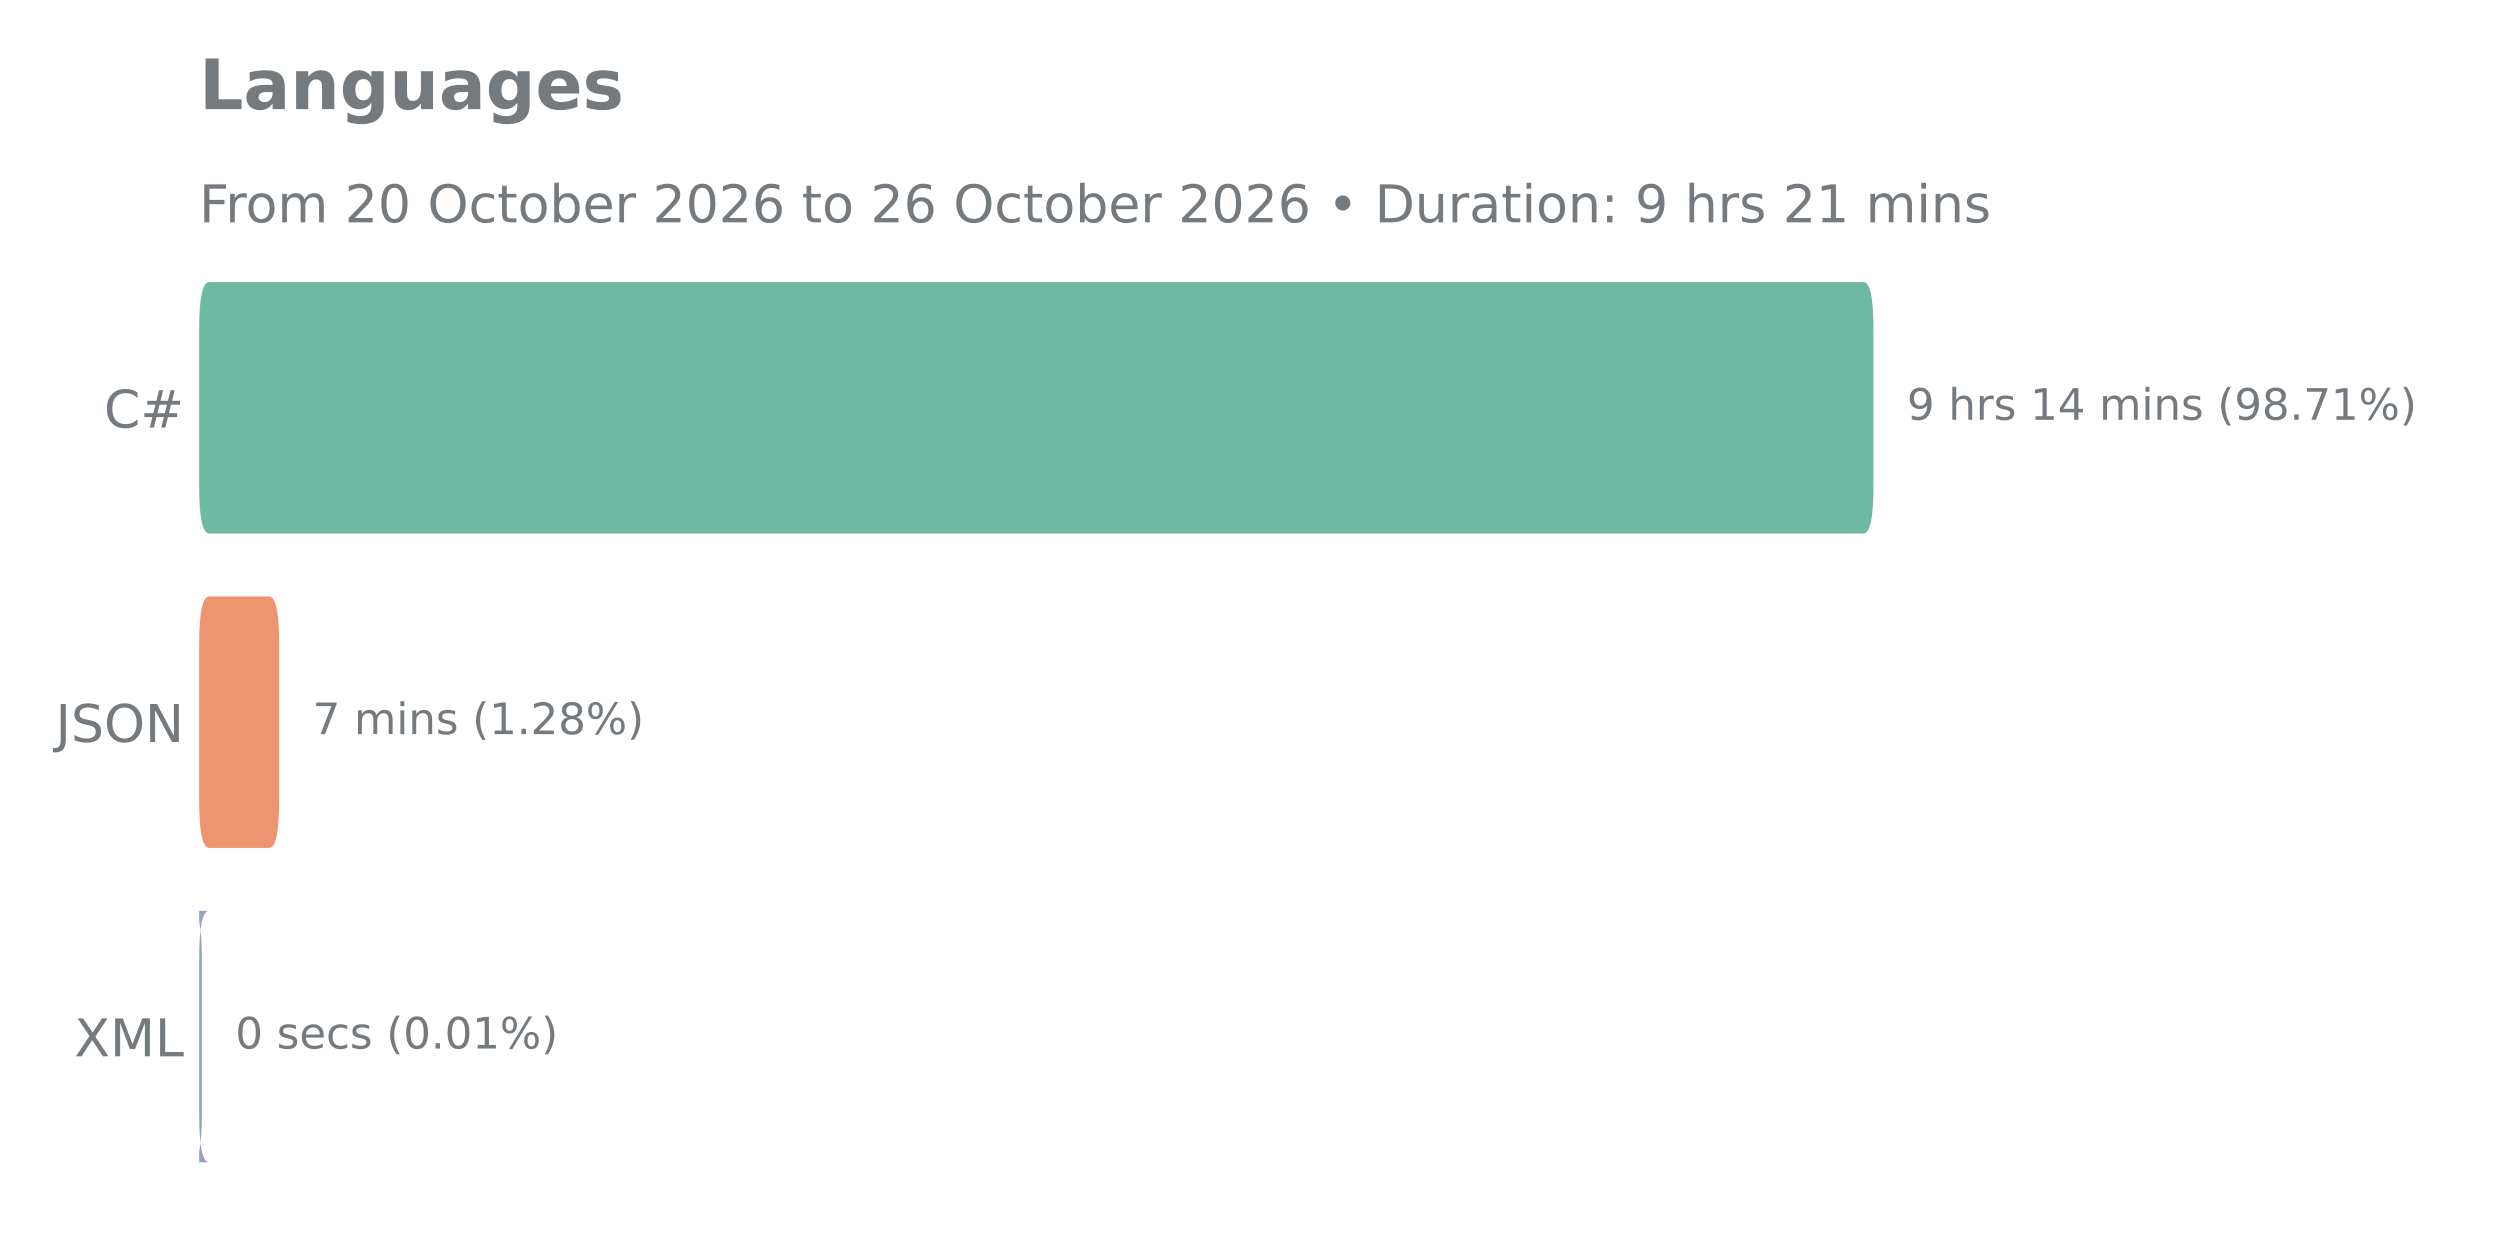
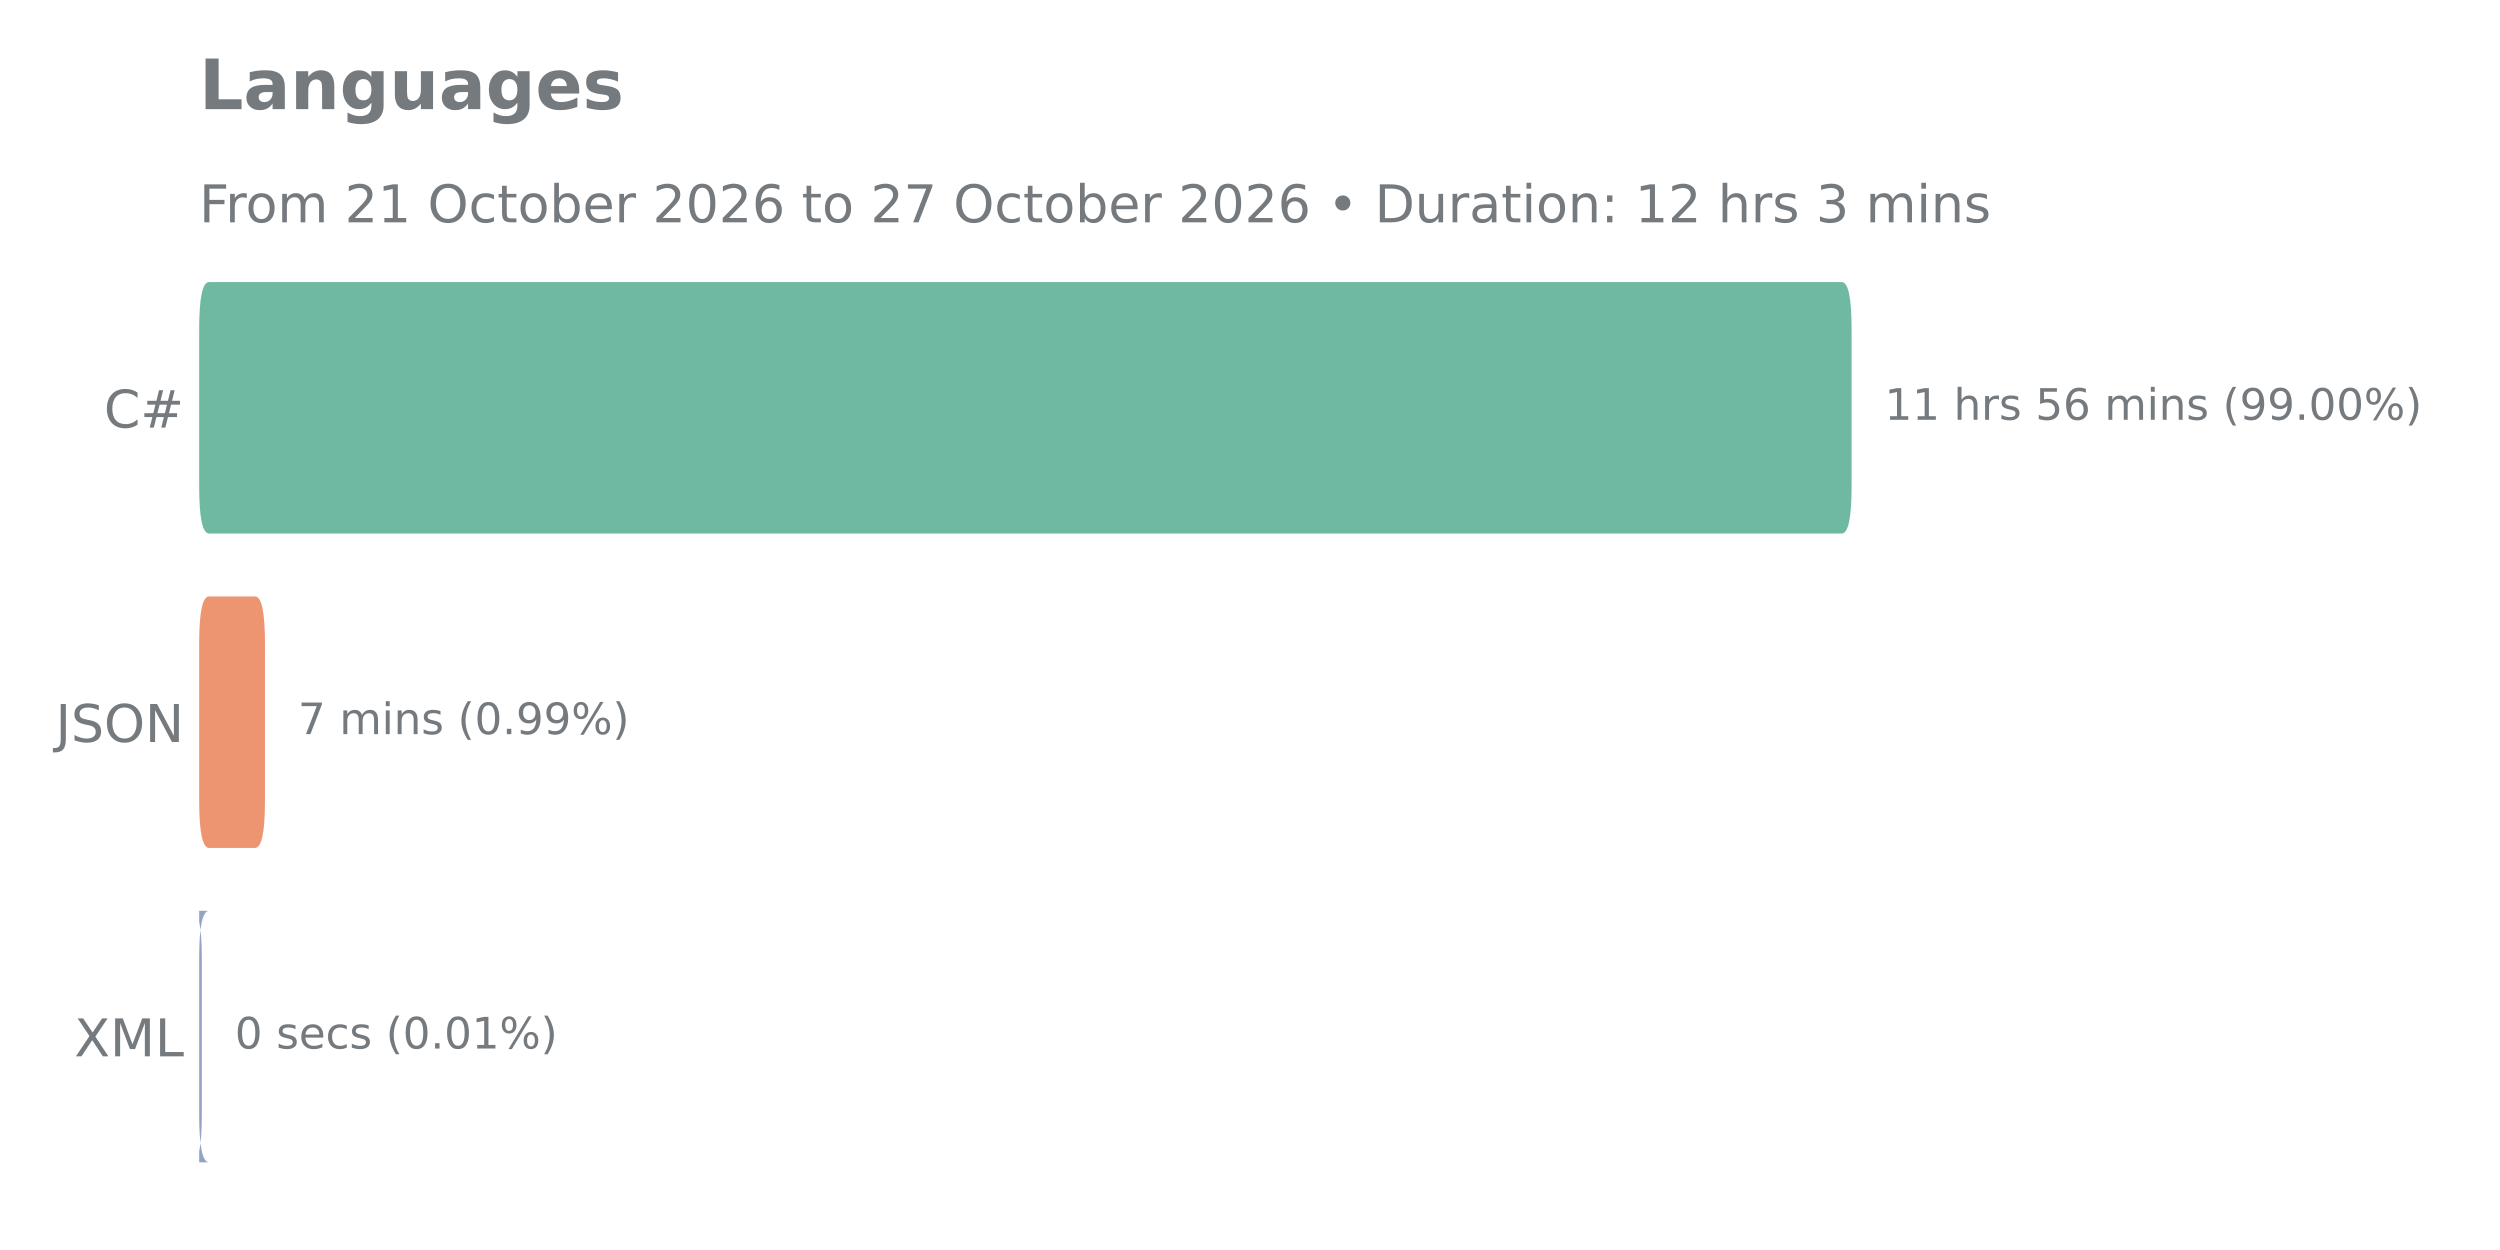
<svg xmlns="http://www.w3.org/2000/svg" xmlns:xlink="http://www.w3.org/1999/xlink" width="576pt" height="288pt" viewBox="0 0 576 288" version="1.1">
  <defs>
    <style type="text/css">*{stroke-linejoin: round; stroke-linecap: butt}</style>
  </defs>
  <g id="figure_1">
    <g id="patch_1">
      <path d="M 0 288  L 576 288  L 576 0  L 0 0  L 0 288  z " style="fill: none" />
    </g>
    <g id="axes_1">
      <g id="patch_2">
-         <path d="M 45.89 275.04  L 528.088 275.04  L 528.088 57.744  L 45.89 57.744  L 45.89 275.04  z " style="fill: none" />
+         <path d="M 45.89 275.04  L 521.788 275.04  L 521.788 57.744  L 45.89 57.744  L 45.89 275.04  z " style="fill: none" />
      </g>
      <g id="matplotlib.axis_1" />
      <g id="matplotlib.axis_2">
        <g id="ytick_1">
          <g id="text_1">
            <g style="fill: #757a7f" transform="translate(23.955 98.51906) scale(0.12 -0.12)">
              <defs>
                <path id="DejaVuSans-43" d="M 4122 4306  L 4122 3641  Q 3803 3938 3442 4084  Q 3081 4231 2675 4231  Q 1875 4231 1450 3742  Q 1025 3253 1025 2328  Q 1025 1406 1450 917  Q 1875 428 2675 428  Q 3081 428 3442 575  Q 3803 722 4122 1019  L 4122 359  Q 3791 134 3420 21  Q 3050 -91 2638 -91  Q 1578 -91 968 557  Q 359 1206 359 2328  Q 359 3453 968 4101  Q 1578 4750 2638 4750  Q 3056 4750 3426 4639  Q 3797 4528 4122 4306  z " transform="scale(0.015625)" />
                <path id="DejaVuSans-23" d="M 3272 2816  L 2363 2816  L 2100 1772  L 3016 1772  L 3272 2816  z M 2803 4594  L 2478 3297  L 3391 3297  L 3719 4594  L 4219 4594  L 3897 3297  L 4872 3297  L 4872 2816  L 3775 2816  L 3519 1772  L 4513 1772  L 4513 1294  L 3397 1294  L 3072 0  L 2572 0  L 2894 1294  L 1978 1294  L 1656 0  L 1153 0  L 1478 1294  L 494 1294  L 494 1772  L 1594 1772  L 1856 2816  L 850 2816  L 850 3297  L 1978 3297  L 2297 4594  L 2803 4594  z " transform="scale(0.015625)" />
              </defs>
              <use xlink:href="#DejaVuSans-43" />
              <use xlink:href="#DejaVuSans-23" transform="translate(69.82422 0)" />
            </g>
          </g>
        </g>
        <g id="ytick_2">
          <g id="text_2">
            <g style="fill: #757a7f" transform="translate(12.80813 170.9511) scale(0.12 -0.12)">
              <defs>
                <path id="DejaVuSans-4a" d="M 628 4666  L 1259 4666  L 1259 325  Q 1259 -519 939 -900  Q 619 -1281 -91 -1281  L -331 -1281  L -331 -750  L -134 -750  Q 284 -750 456 -515  Q 628 -281 628 325  L 628 4666  z " transform="scale(0.015625)" />
                <path id="DejaVuSans-53" d="M 3425 4513  L 3425 3897  Q 3066 4069 2747 4153  Q 2428 4238 2131 4238  Q 1616 4238 1336 4038  Q 1056 3838 1056 3469  Q 1056 3159 1242 3001  Q 1428 2844 1947 2747  L 2328 2669  Q 3034 2534 3370 2195  Q 3706 1856 3706 1288  Q 3706 609 3251 259  Q 2797 -91 1919 -91  Q 1588 -91 1214 -16  Q 841 59 441 206  L 441 856  Q 825 641 1194 531  Q 1563 422 1919 422  Q 2459 422 2753 634  Q 3047 847 3047 1241  Q 3047 1584 2836 1778  Q 2625 1972 2144 2069  L 1759 2144  Q 1053 2284 737 2584  Q 422 2884 422 3419  Q 422 4038 858 4394  Q 1294 4750 2059 4750  Q 2388 4750 2728 4690  Q 3069 4631 3425 4513  z " transform="scale(0.015625)" />
                <path id="DejaVuSans-4f" d="M 2522 4238  Q 1834 4238 1429 3725  Q 1025 3213 1025 2328  Q 1025 1447 1429 934  Q 1834 422 2522 422  Q 3209 422 3611 934  Q 4013 1447 4013 2328  Q 4013 3213 3611 3725  Q 3209 4238 2522 4238  z M 2522 4750  Q 3503 4750 4090 4092  Q 4678 3434 4678 2328  Q 4678 1225 4090 567  Q 3503 -91 2522 -91  Q 1538 -91 948 565  Q 359 1222 359 2328  Q 359 3434 948 4092  Q 1538 4750 2522 4750  z " transform="scale(0.015625)" />
                <path id="DejaVuSans-4e" d="M 628 4666  L 1478 4666  L 3547 763  L 3547 4666  L 4159 4666  L 4159 0  L 3309 0  L 1241 3903  L 1241 0  L 628 0  L 628 4666  z " transform="scale(0.015625)" />
              </defs>
              <use xlink:href="#DejaVuSans-4a" />
              <use xlink:href="#DejaVuSans-53" transform="translate(29.49219 0)" />
              <use xlink:href="#DejaVuSans-4f" transform="translate(92.96875 0)" />
              <use xlink:href="#DejaVuSans-4e" transform="translate(171.6797 0)" />
            </g>
          </g>
        </g>
        <g id="ytick_3">
          <g id="text_3">
            <g style="fill: #757a7f" transform="translate(17.13 243.3831) scale(0.12 -0.12)">
              <defs>
                <path id="DejaVuSans-58" d="M 403 4666  L 1081 4666  L 2241 2931  L 3406 4666  L 4084 4666  L 2584 2425  L 4184 0  L 3506 0  L 2194 1984  L 872 0  L 191 0  L 1856 2491  L 403 4666  z " transform="scale(0.015625)" />
                <path id="DejaVuSans-4d" d="M 628 4666  L 1569 4666  L 2759 1491  L 3956 4666  L 4897 4666  L 4897 0  L 4281 0  L 4281 4097  L 3078 897  L 2444 897  L 1241 4097  L 1241 0  L 628 0  L 628 4666  z " transform="scale(0.015625)" />
                <path id="DejaVuSans-4c" d="M 628 4666  L 1259 4666  L 1259 531  L 3531 531  L 3531 0  L 628 0  L 628 4666  z " transform="scale(0.015625)" />
              </defs>
              <use xlink:href="#DejaVuSans-58" />
              <use xlink:href="#DejaVuSans-4d" transform="translate(68.50586 0)" />
              <use xlink:href="#DejaVuSans-4c" transform="translate(154.7852 0)" />
            </g>
          </g>
        </g>
      </g>
      <g id="patch_3">
-         <path d="M 48.215 209.851  L 44.182 209.851  Q 46.507 209.851 46.507 220.716  L 46.507 256.932  Q 46.507 267.797 44.182 267.797  L 48.215 267.797  Q 45.89 267.797 45.89 256.932  L 45.89 220.716  Q 45.89 209.851 48.215 209.851  z " clip-path="url(#pcb5a66e86e)" style="fill: #93a2c5" />
+         <path d="M 48.18 209.851  L 44.208 209.851  Q 46.498 209.851 46.498 220.716  L 46.498 256.932  Q 46.498 267.797 44.208 267.797  L 48.18 267.797  Q 45.89 267.797 45.89 256.932  L 45.89 220.716  Q 45.89 209.851 48.18 209.851  z " clip-path="url(#p8b2e1c3a4e)" style="fill: #93a2c5" />
      </g>
      <g id="patch_4">
-         <path d="M 48.215 137.419  L 61.986 137.419  Q 64.311 137.419 64.311 148.284  L 64.311 184.5  Q 64.311 195.365 61.986 195.365  L 48.215 195.365  Q 45.89 195.365 45.89 184.5  L 45.89 148.284  Q 45.89 137.419 48.215 137.419  z " clip-path="url(#pcb5a66e86e)" style="fill: #ed9471" />
+         <path d="M 48.18 137.419  L 58.757 137.419  Q 61.047 137.419 61.047 148.284  L 61.047 184.5  Q 61.047 195.365 58.757 195.365  L 48.18 195.365  Q 45.89 195.365 45.89 184.5  L 45.89 148.284  Q 45.89 137.419 48.18 137.419  z " clip-path="url(#p8b2e1c3a4e)" style="fill: #ed9471" />
      </g>
      <g id="patch_5">
-         <path d="M 48.215 64.987  L 429.323 64.987  Q 431.648 64.987 431.648 75.852  L 431.648 112.068  Q 431.648 122.933 429.323 122.933  L 48.215 122.933  Q 45.89 122.933 45.89 112.068  L 45.89 75.852  Q 45.89 64.987 48.215 64.987  z " clip-path="url(#pcb5a66e86e)" style="fill: #6fb9a2" />
+         <path d="M 48.18 64.987  L 424.319 64.987  Q 426.608 64.987 426.608 75.852  L 426.608 112.068  Q 426.608 122.933 424.319 122.933  L 48.18 122.933  Q 45.89 122.933 45.89 112.068  L 45.89 75.852  Q 45.89 64.987 48.18 64.987  z " clip-path="url(#p8b2e1c3a4e)" style="fill: #6fb9a2" />
      </g>
      <g id="line2d_1">
-         <path clip-path="url(#pcb5a66e86e)" style="fill: none; stroke: #424242; stroke-width: 2.25; stroke-linecap: round" />
+         <path clip-path="url(#p8b2e1c3a4e)" style="fill: none; stroke: #424242; stroke-width: 2.25; stroke-linecap: round" />
      </g>
      <g id="line2d_2">
-         <path clip-path="url(#pcb5a66e86e)" style="fill: none; stroke: #424242; stroke-width: 2.25; stroke-linecap: round" />
+         <path clip-path="url(#p8b2e1c3a4e)" style="fill: none; stroke: #424242; stroke-width: 2.25; stroke-linecap: round" />
      </g>
      <g id="line2d_3">
-         <path clip-path="url(#pcb5a66e86e)" style="fill: none; stroke: #424242; stroke-width: 2.25; stroke-linecap: round" />
+         <path clip-path="url(#p8b2e1c3a4e)" style="fill: none; stroke: #424242; stroke-width: 2.25; stroke-linecap: round" />
      </g>
      <g id="text_4">
-         <g style="fill: #757a7f" transform="translate(439.3632 96.71937) scale(0.1 -0.1)">
-           <defs>
-             <path id="DejaVuSans-39" d="M 703 97  L 703 672  Q 941 559 1184 500  Q 1428 441 1663 441  Q 2288 441 2617 861  Q 2947 1281 2994 2138  Q 2813 1869 2534 1725  Q 2256 1581 1919 1581  Q 1219 1581 811 2004  Q 403 2428 403 3163  Q 403 3881 828 4315  Q 1253 4750 1959 4750  Q 2769 4750 3195 4129  Q 3622 3509 3622 2328  Q 3622 1225 3098 567  Q 2575 -91 1691 -91  Q 1453 -91 1209 -44  Q 966 3 703 97  z M 1959 2075  Q 2384 2075 2632 2365  Q 2881 2656 2881 3163  Q 2881 3666 2632 3958  Q 2384 4250 1959 4250  Q 1534 4250 1286 3958  Q 1038 3666 1038 3163  Q 1038 2656 1286 2365  Q 1534 2075 1959 2075  z " transform="scale(0.015625)" />
+         <g style="fill: #757a7f" transform="translate(434.2224 96.71937) scale(0.1 -0.1)">
+           <defs>
+             <path id="DejaVuSans-31" d="M 794 531  L 1825 531  L 1825 4091  L 703 3866  L 703 4441  L 1819 4666  L 2450 4666  L 2450 531  L 3481 531  L 3481 0  L 794 0  L 794 531  z " transform="scale(0.015625)" />
            <path id="DejaVuSans-20" transform="scale(0.015625)" />
            <path id="DejaVuSans-68" d="M 3513 2113  L 3513 0  L 2938 0  L 2938 2094  Q 2938 2591 2744 2837  Q 2550 3084 2163 3084  Q 1697 3084 1428 2787  Q 1159 2491 1159 1978  L 1159 0  L 581 0  L 581 4863  L 1159 4863  L 1159 2956  Q 1366 3272 1645 3428  Q 1925 3584 2291 3584  Q 2894 3584 3203 3211  Q 3513 2838 3513 2113  z " transform="scale(0.015625)" />
            <path id="DejaVuSans-72" d="M 2631 2963  Q 2534 3019 2420 3045  Q 2306 3072 2169 3072  Q 1681 3072 1420 2755  Q 1159 2438 1159 1844  L 1159 0  L 581 0  L 581 3500  L 1159 3500  L 1159 2956  Q 1341 3275 1631 3429  Q 1922 3584 2338 3584  Q 2397 3584 2469 3576  Q 2541 3569 2628 3553  L 2631 2963  z " transform="scale(0.015625)" />
            <path id="DejaVuSans-73" d="M 2834 3397  L 2834 2853  Q 2591 2978 2328 3040  Q 2066 3103 1784 3103  Q 1356 3103 1142 2972  Q 928 2841 928 2578  Q 928 2378 1081 2264  Q 1234 2150 1697 2047  L 1894 2003  Q 2506 1872 2764 1633  Q 3022 1394 3022 966  Q 3022 478 2636 193  Q 2250 -91 1575 -91  Q 1294 -91 989 -36  Q 684 19 347 128  L 347 722  Q 666 556 975 473  Q 1284 391 1588 391  Q 1994 391 2212 530  Q 2431 669 2431 922  Q 2431 1156 2273 1281  Q 2116 1406 1581 1522  L 1381 1569  Q 847 1681 609 1914  Q 372 2147 372 2553  Q 372 3047 722 3315  Q 1072 3584 1716 3584  Q 2034 3584 2315 3537  Q 2597 3491 2834 3397  z " transform="scale(0.015625)" />
-             <path id="DejaVuSans-31" d="M 794 531  L 1825 531  L 1825 4091  L 703 3866  L 703 4441  L 1819 4666  L 2450 4666  L 2450 531  L 3481 531  L 3481 0  L 794 0  L 794 531  z " transform="scale(0.015625)" />
-             <path id="DejaVuSans-34" d="M 2419 4116  L 825 1625  L 2419 1625  L 2419 4116  z M 2253 4666  L 3047 4666  L 3047 1625  L 3713 1625  L 3713 1100  L 3047 1100  L 3047 0  L 2419 0  L 2419 1100  L 313 1100  L 313 1709  L 2253 4666  z " transform="scale(0.015625)" />
+             <path id="DejaVuSans-35" d="M 691 4666  L 3169 4666  L 3169 4134  L 1269 4134  L 1269 2991  Q 1406 3038 1543 3061  Q 1681 3084 1819 3084  Q 2600 3084 3056 2656  Q 3513 2228 3513 1497  Q 3513 744 3044 326  Q 2575 -91 1722 -91  Q 1428 -91 1123 -41  Q 819 9 494 109  L 494 744  Q 775 591 1075 516  Q 1375 441 1709 441  Q 2250 441 2565 725  Q 2881 1009 2881 1497  Q 2881 1984 2565 2268  Q 2250 2553 1709 2553  Q 1456 2553 1204 2497  Q 953 2441 691 2322  L 691 4666  z " transform="scale(0.015625)" />
+             <path id="DejaVuSans-36" d="M 2113 2584  Q 1688 2584 1439 2293  Q 1191 2003 1191 1497  Q 1191 994 1439 701  Q 1688 409 2113 409  Q 2538 409 2786 701  Q 3034 994 3034 1497  Q 3034 2003 2786 2293  Q 2538 2584 2113 2584  z M 3366 4563  L 3366 3988  Q 3128 4100 2886 4159  Q 2644 4219 2406 4219  Q 1781 4219 1451 3797  Q 1122 3375 1075 2522  Q 1259 2794 1537 2939  Q 1816 3084 2150 3084  Q 2853 3084 3261 2657  Q 3669 2231 3669 1497  Q 3669 778 3244 343  Q 2819 -91 2113 -91  Q 1303 -91 875 529  Q 447 1150 447 2328  Q 447 3434 972 4092  Q 1497 4750 2381 4750  Q 2619 4750 2861 4703  Q 3103 4656 3366 4563  z " transform="scale(0.015625)" />
            <path id="DejaVuSans-6d" d="M 3328 2828  Q 3544 3216 3844 3400  Q 4144 3584 4550 3584  Q 5097 3584 5394 3201  Q 5691 2819 5691 2113  L 5691 0  L 5113 0  L 5113 2094  Q 5113 2597 4934 2840  Q 4756 3084 4391 3084  Q 3944 3084 3684 2787  Q 3425 2491 3425 1978  L 3425 0  L 2847 0  L 2847 2094  Q 2847 2600 2669 2842  Q 2491 3084 2119 3084  Q 1678 3084 1418 2786  Q 1159 2488 1159 1978  L 1159 0  L 581 0  L 581 3500  L 1159 3500  L 1159 2956  Q 1356 3278 1631 3431  Q 1906 3584 2284 3584  Q 2666 3584 2933 3390  Q 3200 3197 3328 2828  z " transform="scale(0.015625)" />
            <path id="DejaVuSans-69" d="M 603 3500  L 1178 3500  L 1178 0  L 603 0  L 603 3500  z M 603 4863  L 1178 4863  L 1178 4134  L 603 4134  L 603 4863  z " transform="scale(0.015625)" />
            <path id="DejaVuSans-6e" d="M 3513 2113  L 3513 0  L 2938 0  L 2938 2094  Q 2938 2591 2744 2837  Q 2550 3084 2163 3084  Q 1697 3084 1428 2787  Q 1159 2491 1159 1978  L 1159 0  L 581 0  L 581 3500  L 1159 3500  L 1159 2956  Q 1366 3272 1645 3428  Q 1925 3584 2291 3584  Q 2894 3584 3203 3211  Q 3513 2838 3513 2113  z " transform="scale(0.015625)" />
            <path id="DejaVuSans-28" d="M 1984 4856  Q 1566 4138 1362 3434  Q 1159 2731 1159 2009  Q 1159 1288 1364 580  Q 1569 -128 1984 -844  L 1484 -844  Q 1016 -109 783 600  Q 550 1309 550 2009  Q 550 2706 781 3412  Q 1013 4119 1484 4856  L 1984 4856  z " transform="scale(0.015625)" />
-             <path id="DejaVuSans-38" d="M 2034 2216  Q 1584 2216 1326 1975  Q 1069 1734 1069 1313  Q 1069 891 1326 650  Q 1584 409 2034 409  Q 2484 409 2743 651  Q 3003 894 3003 1313  Q 3003 1734 2745 1975  Q 2488 2216 2034 2216  z M 1403 2484  Q 997 2584 770 2862  Q 544 3141 544 3541  Q 544 4100 942 4425  Q 1341 4750 2034 4750  Q 2731 4750 3128 4425  Q 3525 4100 3525 3541  Q 3525 3141 3298 2862  Q 3072 2584 2669 2484  Q 3125 2378 3379 2068  Q 3634 1759 3634 1313  Q 3634 634 3220 271  Q 2806 -91 2034 -91  Q 1263 -91 848 271  Q 434 634 434 1313  Q 434 1759 690 2068  Q 947 2378 1403 2484  z M 1172 3481  Q 1172 3119 1398 2916  Q 1625 2713 2034 2713  Q 2441 2713 2670 2916  Q 2900 3119 2900 3481  Q 2900 3844 2670 4047  Q 2441 4250 2034 4250  Q 1625 4250 1398 4047  Q 1172 3844 1172 3481  z " transform="scale(0.015625)" />
+             <path id="DejaVuSans-39" d="M 703 97  L 703 672  Q 941 559 1184 500  Q 1428 441 1663 441  Q 2288 441 2617 861  Q 2947 1281 2994 2138  Q 2813 1869 2534 1725  Q 2256 1581 1919 1581  Q 1219 1581 811 2004  Q 403 2428 403 3163  Q 403 3881 828 4315  Q 1253 4750 1959 4750  Q 2769 4750 3195 4129  Q 3622 3509 3622 2328  Q 3622 1225 3098 567  Q 2575 -91 1691 -91  Q 1453 -91 1209 -44  Q 966 3 703 97  z M 1959 2075  Q 2384 2075 2632 2365  Q 2881 2656 2881 3163  Q 2881 3666 2632 3958  Q 2384 4250 1959 4250  Q 1534 4250 1286 3958  Q 1038 3666 1038 3163  Q 1038 2656 1286 2365  Q 1534 2075 1959 2075  z " transform="scale(0.015625)" />
            <path id="DejaVuSans-2e" d="M 684 794  L 1344 794  L 1344 0  L 684 0  L 684 794  z " transform="scale(0.015625)" />
-             <path id="DejaVuSans-37" d="M 525 4666  L 3525 4666  L 3525 4397  L 1831 0  L 1172 0  L 2766 4134  L 525 4134  L 525 4666  z " transform="scale(0.015625)" />
+             <path id="DejaVuSans-30" d="M 2034 4250  Q 1547 4250 1301 3770  Q 1056 3291 1056 2328  Q 1056 1369 1301 889  Q 1547 409 2034 409  Q 2525 409 2770 889  Q 3016 1369 3016 2328  Q 3016 3291 2770 3770  Q 2525 4250 2034 4250  z M 2034 4750  Q 2819 4750 3233 4129  Q 3647 3509 3647 2328  Q 3647 1150 3233 529  Q 2819 -91 2034 -91  Q 1250 -91 836 529  Q 422 1150 422 2328  Q 422 3509 836 4129  Q 1250 4750 2034 4750  z " transform="scale(0.015625)" />
            <path id="DejaVuSans-25" d="M 4653 2053  Q 4381 2053 4226 1822  Q 4072 1591 4072 1178  Q 4072 772 4226 539  Q 4381 306 4653 306  Q 4919 306 5073 539  Q 5228 772 5228 1178  Q 5228 1588 5073 1820  Q 4919 2053 4653 2053  z M 4653 2450  Q 5147 2450 5437 2106  Q 5728 1763 5728 1178  Q 5728 594 5436 251  Q 5144 -91 4653 -91  Q 4153 -91 3862 251  Q 3572 594 3572 1178  Q 3572 1766 3864 2108  Q 4156 2450 4653 2450  z M 1428 4353  Q 1159 4353 1004 4120  Q 850 3888 850 3481  Q 850 3069 1003 2837  Q 1156 2606 1428 2606  Q 1700 2606 1854 2837  Q 2009 3069 2009 3481  Q 2009 3884 1853 4118  Q 1697 4353 1428 4353  z M 4250 4750  L 4750 4750  L 1831 -91  L 1331 -91  L 4250 4750  z M 1428 4750  Q 1922 4750 2215 4408  Q 2509 4066 2509 3481  Q 2509 2891 2217 2550  Q 1925 2209 1428 2209  Q 931 2209 642 2551  Q 353 2894 353 3481  Q 353 4063 643 4406  Q 934 4750 1428 4750  z " transform="scale(0.015625)" />
            <path id="DejaVuSans-29" d="M 513 4856  L 1013 4856  Q 1481 4119 1714 3412  Q 1947 2706 1947 2009  Q 1947 1309 1714 600  Q 1481 -109 1013 -844  L 513 -844  Q 928 -128 1133 580  Q 1338 1288 1338 2009  Q 1338 2731 1133 3434  Q 928 4138 513 4856  z " transform="scale(0.015625)" />
          </defs>
-           <use xlink:href="#DejaVuSans-39" />
-           <use xlink:href="#DejaVuSans-20" transform="translate(63.62305 0)" />
-           <use xlink:href="#DejaVuSans-68" transform="translate(95.41016 0)" />
-           <use xlink:href="#DejaVuSans-72" transform="translate(158.7891 0)" />
-           <use xlink:href="#DejaVuSans-73" transform="translate(199.9023 0)" />
-           <use xlink:href="#DejaVuSans-20" transform="translate(252.002 0)" />
-           <use xlink:href="#DejaVuSans-31" transform="translate(283.7891 0)" />
-           <use xlink:href="#DejaVuSans-34" transform="translate(347.4121 0)" />
-           <use xlink:href="#DejaVuSans-20" transform="translate(411.0352 0)" />
-           <use xlink:href="#DejaVuSans-6d" transform="translate(442.8223 0)" />
-           <use xlink:href="#DejaVuSans-69" transform="translate(540.2344 0)" />
-           <use xlink:href="#DejaVuSans-6e" transform="translate(568.0176 0)" />
-           <use xlink:href="#DejaVuSans-73" transform="translate(631.3965 0)" />
-           <use xlink:href="#DejaVuSans-20" transform="translate(683.4961 0)" />
-           <use xlink:href="#DejaVuSans-28" transform="translate(715.2832 0)" />
-           <use xlink:href="#DejaVuSans-39" transform="translate(754.2969 0)" />
-           <use xlink:href="#DejaVuSans-38" transform="translate(817.9199 0)" />
-           <use xlink:href="#DejaVuSans-2e" transform="translate(881.543 0)" />
-           <use xlink:href="#DejaVuSans-37" transform="translate(913.3301 0)" />
-           <use xlink:href="#DejaVuSans-31" transform="translate(976.9531 0)" />
-           <use xlink:href="#DejaVuSans-25" transform="translate(1040.576 0)" />
-           <use xlink:href="#DejaVuSans-29" transform="translate(1135.596 0)" />
+           <use xlink:href="#DejaVuSans-31" />
+           <use xlink:href="#DejaVuSans-31" transform="translate(63.62305 0)" />
+           <use xlink:href="#DejaVuSans-20" transform="translate(127.2461 0)" />
+           <use xlink:href="#DejaVuSans-68" transform="translate(159.0332 0)" />
+           <use xlink:href="#DejaVuSans-72" transform="translate(222.4121 0)" />
+           <use xlink:href="#DejaVuSans-73" transform="translate(263.5254 0)" />
+           <use xlink:href="#DejaVuSans-20" transform="translate(315.625 0)" />
+           <use xlink:href="#DejaVuSans-35" transform="translate(347.4121 0)" />
+           <use xlink:href="#DejaVuSans-36" transform="translate(411.0352 0)" />
+           <use xlink:href="#DejaVuSans-20" transform="translate(474.6582 0)" />
+           <use xlink:href="#DejaVuSans-6d" transform="translate(506.4453 0)" />
+           <use xlink:href="#DejaVuSans-69" transform="translate(603.8574 0)" />
+           <use xlink:href="#DejaVuSans-6e" transform="translate(631.6406 0)" />
+           <use xlink:href="#DejaVuSans-73" transform="translate(695.0195 0)" />
+           <use xlink:href="#DejaVuSans-20" transform="translate(747.1191 0)" />
+           <use xlink:href="#DejaVuSans-28" transform="translate(778.9062 0)" />
+           <use xlink:href="#DejaVuSans-39" transform="translate(817.9199 0)" />
+           <use xlink:href="#DejaVuSans-39" transform="translate(881.543 0)" />
+           <use xlink:href="#DejaVuSans-2e" transform="translate(945.166 0)" />
+           <use xlink:href="#DejaVuSans-30" transform="translate(976.9531 0)" />
+           <use xlink:href="#DejaVuSans-30" transform="translate(1040.576 0)" />
+           <use xlink:href="#DejaVuSans-25" transform="translate(1104.199 0)" />
+           <use xlink:href="#DejaVuSans-29" transform="translate(1199.219 0)" />
        </g>
      </g>
      <g id="text_5">
-         <g style="fill: #757a7f" transform="translate(72.02599 169.1514) scale(0.1 -0.1)">
-           <defs>
-             <path id="DejaVuSans-32" d="M 1228 531  L 3431 531  L 3431 0  L 469 0  L 469 531  Q 828 903 1448 1529  Q 2069 2156 2228 2338  Q 2531 2678 2651 2914  Q 2772 3150 2772 3378  Q 2772 3750 2511 3984  Q 2250 4219 1831 4219  Q 1534 4219 1204 4116  Q 875 4013 500 3803  L 500 4441  Q 881 4594 1212 4672  Q 1544 4750 1819 4750  Q 2544 4750 2975 4387  Q 3406 4025 3406 3419  Q 3406 3131 3298 2873  Q 3191 2616 2906 2266  Q 2828 2175 2409 1742  Q 1991 1309 1228 531  z " transform="scale(0.015625)" />
+         <g style="fill: #757a7f" transform="translate(68.66102 169.1514) scale(0.1 -0.1)">
+           <defs>
+             <path id="DejaVuSans-37" d="M 525 4666  L 3525 4666  L 3525 4397  L 1831 0  L 1172 0  L 2766 4134  L 525 4134  L 525 4666  z " transform="scale(0.015625)" />
          </defs>
          <use xlink:href="#DejaVuSans-37" />
          <use xlink:href="#DejaVuSans-20" transform="translate(63.62305 0)" />
          <use xlink:href="#DejaVuSans-6d" transform="translate(95.41016 0)" />
          <use xlink:href="#DejaVuSans-69" transform="translate(192.8223 0)" />
          <use xlink:href="#DejaVuSans-6e" transform="translate(220.6055 0)" />
          <use xlink:href="#DejaVuSans-73" transform="translate(283.9844 0)" />
          <use xlink:href="#DejaVuSans-20" transform="translate(336.084 0)" />
          <use xlink:href="#DejaVuSans-28" transform="translate(367.8711 0)" />
-           <use xlink:href="#DejaVuSans-31" transform="translate(406.8848 0)" />
+           <use xlink:href="#DejaVuSans-30" transform="translate(406.8848 0)" />
          <use xlink:href="#DejaVuSans-2e" transform="translate(470.5078 0)" />
-           <use xlink:href="#DejaVuSans-32" transform="translate(502.2949 0)" />
-           <use xlink:href="#DejaVuSans-38" transform="translate(565.918 0)" />
+           <use xlink:href="#DejaVuSans-39" transform="translate(502.2949 0)" />
+           <use xlink:href="#DejaVuSans-39" transform="translate(565.918 0)" />
          <use xlink:href="#DejaVuSans-25" transform="translate(629.541 0)" />
          <use xlink:href="#DejaVuSans-29" transform="translate(724.5605 0)" />
        </g>
      </g>
      <g id="text_6">
-         <g style="fill: #757a7f" transform="translate(54.22213 241.5834) scale(0.1 -0.1)">
-           <defs>
-             <path id="DejaVuSans-30" d="M 2034 4250  Q 1547 4250 1301 3770  Q 1056 3291 1056 2328  Q 1056 1369 1301 889  Q 1547 409 2034 409  Q 2525 409 2770 889  Q 3016 1369 3016 2328  Q 3016 3291 2770 3770  Q 2525 4250 2034 4250  z M 2034 4750  Q 2819 4750 3233 4129  Q 3647 3509 3647 2328  Q 3647 1150 3233 529  Q 2819 -91 2034 -91  Q 1250 -91 836 529  Q 422 1150 422 2328  Q 422 3509 836 4129  Q 1250 4750 2034 4750  z " transform="scale(0.015625)" />
+         <g style="fill: #757a7f" transform="translate(54.11202 241.5834) scale(0.1 -0.1)">
+           <defs>
            <path id="DejaVuSans-65" d="M 3597 1894  L 3597 1613  L 953 1613  Q 991 1019 1311 708  Q 1631 397 2203 397  Q 2534 397 2845 478  Q 3156 559 3463 722  L 3463 178  Q 3153 47 2828 -22  Q 2503 -91 2169 -91  Q 1331 -91 842 396  Q 353 884 353 1716  Q 353 2575 817 3079  Q 1281 3584 2069 3584  Q 2775 3584 3186 3129  Q 3597 2675 3597 1894  z M 3022 2063  Q 3016 2534 2758 2815  Q 2500 3097 2075 3097  Q 1594 3097 1305 2825  Q 1016 2553 972 2059  L 3022 2063  z " transform="scale(0.015625)" />
            <path id="DejaVuSans-63" d="M 3122 3366  L 3122 2828  Q 2878 2963 2633 3030  Q 2388 3097 2138 3097  Q 1578 3097 1268 2742  Q 959 2388 959 1747  Q 959 1106 1268 751  Q 1578 397 2138 397  Q 2388 397 2633 464  Q 2878 531 3122 666  L 3122 134  Q 2881 22 2623 -34  Q 2366 -91 2075 -91  Q 1284 -91 818 406  Q 353 903 353 1747  Q 353 2603 823 3093  Q 1294 3584 2113 3584  Q 2378 3584 2631 3529  Q 2884 3475 3122 3366  z " transform="scale(0.015625)" />
          </defs>
          <use xlink:href="#DejaVuSans-30" />
          <use xlink:href="#DejaVuSans-20" transform="translate(63.62305 0)" />
          <use xlink:href="#DejaVuSans-73" transform="translate(95.41016 0)" />
          <use xlink:href="#DejaVuSans-65" transform="translate(147.5098 0)" />
          <use xlink:href="#DejaVuSans-63" transform="translate(209.0332 0)" />
          <use xlink:href="#DejaVuSans-73" transform="translate(264.0137 0)" />
          <use xlink:href="#DejaVuSans-20" transform="translate(316.1133 0)" />
          <use xlink:href="#DejaVuSans-28" transform="translate(347.9004 0)" />
          <use xlink:href="#DejaVuSans-30" transform="translate(386.9141 0)" />
          <use xlink:href="#DejaVuSans-2e" transform="translate(450.5371 0)" />
          <use xlink:href="#DejaVuSans-30" transform="translate(482.3242 0)" />
          <use xlink:href="#DejaVuSans-31" transform="translate(545.9473 0)" />
          <use xlink:href="#DejaVuSans-25" transform="translate(609.5703 0)" />
          <use xlink:href="#DejaVuSans-29" transform="translate(704.5898 0)" />
        </g>
      </g>
      <g id="text_7">
        <g style="fill: #757a7f" transform="translate(45.89 25.1496) scale(0.16 -0.16)">
          <defs>
            <path id="DejaVuSans-Bold-4c" d="M 588 4666  L 1791 4666  L 1791 909  L 3903 909  L 3903 0  L 588 0  L 588 4666  z " transform="scale(0.015625)" />
            <path id="DejaVuSans-Bold-61" d="M 2106 1575  Q 1756 1575 1579 1456  Q 1403 1338 1403 1106  Q 1403 894 1545 773  Q 1688 653 1941 653  Q 2256 653 2472 879  Q 2688 1106 2688 1447  L 2688 1575  L 2106 1575  z M 3816 1997  L 3816 0  L 2688 0  L 2688 519  Q 2463 200 2181 54  Q 1900 -91 1497 -91  Q 953 -91 614 226  Q 275 544 275 1050  Q 275 1666 698 1953  Q 1122 2241 2028 2241  L 2688 2241  L 2688 2328  Q 2688 2594 2478 2717  Q 2269 2841 1825 2841  Q 1466 2841 1156 2769  Q 847 2697 581 2553  L 581 3406  Q 941 3494 1303 3539  Q 1666 3584 2028 3584  Q 2975 3584 3395 3211  Q 3816 2838 3816 1997  z " transform="scale(0.015625)" />
            <path id="DejaVuSans-Bold-6e" d="M 4056 2131  L 4056 0  L 2931 0  L 2931 347  L 2931 1631  Q 2931 2084 2911 2256  Q 2891 2428 2841 2509  Q 2775 2619 2662 2680  Q 2550 2741 2406 2741  Q 2056 2741 1856 2470  Q 1656 2200 1656 1722  L 1656 0  L 538 0  L 538 3500  L 1656 3500  L 1656 2988  Q 1909 3294 2193 3439  Q 2478 3584 2822 3584  Q 3428 3584 3742 3212  Q 4056 2841 4056 2131  z " transform="scale(0.015625)" />
            <path id="DejaVuSans-Bold-67" d="M 2919 594  Q 2688 288 2409 144  Q 2131 0 1766 0  Q 1125 0 706 504  Q 288 1009 288 1791  Q 288 2575 706 3076  Q 1125 3578 1766 3578  Q 2131 3578 2409 3434  Q 2688 3291 2919 2981  L 2919 3500  L 4044 3500  L 4044 353  Q 4044 -491 3511 -936  Q 2978 -1381 1966 -1381  Q 1638 -1381 1331 -1331  Q 1025 -1281 716 -1178  L 716 -306  Q 1009 -475 1290 -558  Q 1572 -641 1856 -641  Q 2406 -641 2662 -400  Q 2919 -159 2919 353  L 2919 594  z M 2181 2772  Q 1834 2772 1640 2515  Q 1447 2259 1447 1791  Q 1447 1309 1634 1061  Q 1822 813 2181 813  Q 2531 813 2725 1069  Q 2919 1325 2919 1791  Q 2919 2259 2725 2515  Q 2531 2772 2181 2772  z " transform="scale(0.015625)" />
            <path id="DejaVuSans-Bold-75" d="M 500 1363  L 500 3500  L 1625 3500  L 1625 3150  Q 1625 2866 1622 2436  Q 1619 2006 1619 1863  Q 1619 1441 1641 1255  Q 1663 1069 1716 984  Q 1784 875 1895 815  Q 2006 756 2150 756  Q 2500 756 2700 1025  Q 2900 1294 2900 1772  L 2900 3500  L 4019 3500  L 4019 0  L 2900 0  L 2900 506  Q 2647 200 2364 54  Q 2081 -91 1741 -91  Q 1134 -91 817 281  Q 500 653 500 1363  z " transform="scale(0.015625)" />
            <path id="DejaVuSans-Bold-65" d="M 4031 1759  L 4031 1441  L 1416 1441  Q 1456 1047 1700 850  Q 1944 653 2381 653  Q 2734 653 3104 758  Q 3475 863 3866 1075  L 3866 213  Q 3469 63 3072 -14  Q 2675 -91 2278 -91  Q 1328 -91 801 392  Q 275 875 275 1747  Q 275 2603 792 3093  Q 1309 3584 2216 3584  Q 3041 3584 3536 3087  Q 4031 2591 4031 1759  z M 2881 2131  Q 2881 2450 2695 2645  Q 2509 2841 2209 2841  Q 1884 2841 1681 2658  Q 1478 2475 1428 2131  L 2881 2131  z " transform="scale(0.015625)" />
            <path id="DejaVuSans-Bold-73" d="M 3272 3391  L 3272 2541  Q 2913 2691 2578 2766  Q 2244 2841 1947 2841  Q 1628 2841 1473 2761  Q 1319 2681 1319 2516  Q 1319 2381 1436 2309  Q 1553 2238 1856 2203  L 2053 2175  Q 2913 2066 3209 1816  Q 3506 1566 3506 1031  Q 3506 472 3093 190  Q 2681 -91 1863 -91  Q 1516 -91 1145 -36  Q 775 19 384 128  L 384 978  Q 719 816 1070 734  Q 1422 653 1784 653  Q 2113 653 2278 743  Q 2444 834 2444 1013  Q 2444 1163 2330 1236  Q 2216 1309 1875 1350  L 1678 1375  Q 931 1469 631 1722  Q 331 1975 331 2491  Q 331 3047 712 3315  Q 1094 3584 1881 3584  Q 2191 3584 2531 3537  Q 2872 3491 3272 3391  z " transform="scale(0.015625)" />
          </defs>
          <use xlink:href="#DejaVuSans-Bold-4c" />
          <use xlink:href="#DejaVuSans-Bold-61" transform="translate(63.7207 0)" />
          <use xlink:href="#DejaVuSans-Bold-6e" transform="translate(131.2012 0)" />
          <use xlink:href="#DejaVuSans-Bold-67" transform="translate(202.3926 0)" />
          <use xlink:href="#DejaVuSans-Bold-75" transform="translate(273.9746 0)" />
          <use xlink:href="#DejaVuSans-Bold-61" transform="translate(345.166 0)" />
          <use xlink:href="#DejaVuSans-Bold-67" transform="translate(412.6465 0)" />
          <use xlink:href="#DejaVuSans-Bold-65" transform="translate(484.2285 0)" />
          <use xlink:href="#DejaVuSans-Bold-73" transform="translate(552.0508 0)" />
        </g>
      </g>
      <g id="text_8">
        <g style="fill: #757a7f" transform="translate(45.89 51.22512) scale(0.12 -0.12)">
          <defs>
            <path id="DejaVuSans-46" d="M 628 4666  L 3309 4666  L 3309 4134  L 1259 4134  L 1259 2759  L 3109 2759  L 3109 2228  L 1259 2228  L 1259 0  L 628 0  L 628 4666  z " transform="scale(0.015625)" />
            <path id="DejaVuSans-6f" d="M 1959 3097  Q 1497 3097 1228 2736  Q 959 2375 959 1747  Q 959 1119 1226 758  Q 1494 397 1959 397  Q 2419 397 2687 759  Q 2956 1122 2956 1747  Q 2956 2369 2687 2733  Q 2419 3097 1959 3097  z M 1959 3584  Q 2709 3584 3137 3096  Q 3566 2609 3566 1747  Q 3566 888 3137 398  Q 2709 -91 1959 -91  Q 1206 -91 779 398  Q 353 888 353 1747  Q 353 2609 779 3096  Q 1206 3584 1959 3584  z " transform="scale(0.015625)" />
+             <path id="DejaVuSans-32" d="M 1228 531  L 3431 531  L 3431 0  L 469 0  L 469 531  Q 828 903 1448 1529  Q 2069 2156 2228 2338  Q 2531 2678 2651 2914  Q 2772 3150 2772 3378  Q 2772 3750 2511 3984  Q 2250 4219 1831 4219  Q 1534 4219 1204 4116  Q 875 4013 500 3803  L 500 4441  Q 881 4594 1212 4672  Q 1544 4750 1819 4750  Q 2544 4750 2975 4387  Q 3406 4025 3406 3419  Q 3406 3131 3298 2873  Q 3191 2616 2906 2266  Q 2828 2175 2409 1742  Q 1991 1309 1228 531  z " transform="scale(0.015625)" />
            <path id="DejaVuSans-74" d="M 1172 4494  L 1172 3500  L 2356 3500  L 2356 3053  L 1172 3053  L 1172 1153  Q 1172 725 1289 603  Q 1406 481 1766 481  L 2356 481  L 2356 0  L 1766 0  Q 1100 0 847 248  Q 594 497 594 1153  L 594 3053  L 172 3053  L 172 3500  L 594 3500  L 594 4494  L 1172 4494  z " transform="scale(0.015625)" />
            <path id="DejaVuSans-62" d="M 3116 1747  Q 3116 2381 2855 2742  Q 2594 3103 2138 3103  Q 1681 3103 1420 2742  Q 1159 2381 1159 1747  Q 1159 1113 1420 752  Q 1681 391 2138 391  Q 2594 391 2855 752  Q 3116 1113 3116 1747  z M 1159 2969  Q 1341 3281 1617 3432  Q 1894 3584 2278 3584  Q 2916 3584 3314 3078  Q 3713 2572 3713 1747  Q 3713 922 3314 415  Q 2916 -91 2278 -91  Q 1894 -91 1617 61  Q 1341 213 1159 525  L 1159 0  L 581 0  L 581 4863  L 1159 4863  L 1159 2969  z " transform="scale(0.015625)" />
-             <path id="DejaVuSans-36" d="M 2113 2584  Q 1688 2584 1439 2293  Q 1191 2003 1191 1497  Q 1191 994 1439 701  Q 1688 409 2113 409  Q 2538 409 2786 701  Q 3034 994 3034 1497  Q 3034 2003 2786 2293  Q 2538 2584 2113 2584  z M 3366 4563  L 3366 3988  Q 3128 4100 2886 4159  Q 2644 4219 2406 4219  Q 1781 4219 1451 3797  Q 1122 3375 1075 2522  Q 1259 2794 1537 2939  Q 1816 3084 2150 3084  Q 2853 3084 3261 2657  Q 3669 2231 3669 1497  Q 3669 778 3244 343  Q 2819 -91 2113 -91  Q 1303 -91 875 529  Q 447 1150 447 2328  Q 447 3434 972 4092  Q 1497 4750 2381 4750  Q 2619 4750 2861 4703  Q 3103 4656 3366 4563  z " transform="scale(0.015625)" />
            <path id="DejaVuSans-2022" d="M 959 2381  Q 959 2769 1229 3036  Q 1500 3303 1894 3303  Q 2281 3303 2548 3036  Q 2816 2769 2816 2381  Q 2816 1991 2547 1722  Q 2278 1453 1888 1453  Q 1497 1453 1228 1722  Q 959 1991 959 2381  z " transform="scale(0.015625)" />
            <path id="DejaVuSans-44" d="M 1259 4147  L 1259 519  L 2022 519  Q 2988 519 3436 956  Q 3884 1394 3884 2338  Q 3884 3275 3436 3711  Q 2988 4147 2022 4147  L 1259 4147  z M 628 4666  L 1925 4666  Q 3281 4666 3915 4102  Q 4550 3538 4550 2338  Q 4550 1131 3912 565  Q 3275 0 1925 0  L 628 0  L 628 4666  z " transform="scale(0.015625)" />
            <path id="DejaVuSans-75" d="M 544 1381  L 544 3500  L 1119 3500  L 1119 1403  Q 1119 906 1312 657  Q 1506 409 1894 409  Q 2359 409 2629 706  Q 2900 1003 2900 1516  L 2900 3500  L 3475 3500  L 3475 0  L 2900 0  L 2900 538  Q 2691 219 2414 64  Q 2138 -91 1772 -91  Q 1169 -91 856 284  Q 544 659 544 1381  z M 1991 3584  L 1991 3584  z " transform="scale(0.015625)" />
            <path id="DejaVuSans-61" d="M 2194 1759  Q 1497 1759 1228 1600  Q 959 1441 959 1056  Q 959 750 1161 570  Q 1363 391 1709 391  Q 2188 391 2477 730  Q 2766 1069 2766 1631  L 2766 1759  L 2194 1759  z M 3341 1997  L 3341 0  L 2766 0  L 2766 531  Q 2569 213 2275 61  Q 1981 -91 1556 -91  Q 1019 -91 701 211  Q 384 513 384 1019  Q 384 1609 779 1909  Q 1175 2209 1959 2209  L 2766 2209  L 2766 2266  Q 2766 2663 2505 2880  Q 2244 3097 1772 3097  Q 1472 3097 1187 3025  Q 903 2953 641 2809  L 641 3341  Q 956 3463 1253 3523  Q 1550 3584 1831 3584  Q 2591 3584 2966 3190  Q 3341 2797 3341 1997  z " transform="scale(0.015625)" />
            <path id="DejaVuSans-3a" d="M 750 794  L 1409 794  L 1409 0  L 750 0  L 750 794  z M 750 3309  L 1409 3309  L 1409 2516  L 750 2516  L 750 3309  z " transform="scale(0.015625)" />
+             <path id="DejaVuSans-33" d="M 2597 2516  Q 3050 2419 3304 2112  Q 3559 1806 3559 1356  Q 3559 666 3084 287  Q 2609 -91 1734 -91  Q 1441 -91 1130 -33  Q 819 25 488 141  L 488 750  Q 750 597 1062 519  Q 1375 441 1716 441  Q 2309 441 2620 675  Q 2931 909 2931 1356  Q 2931 1769 2642 2001  Q 2353 2234 1838 2234  L 1294 2234  L 1294 2753  L 1863 2753  Q 2328 2753 2575 2939  Q 2822 3125 2822 3475  Q 2822 3834 2567 4026  Q 2313 4219 1838 4219  Q 1578 4219 1281 4162  Q 984 4106 628 3988  L 628 4550  Q 988 4650 1302 4700  Q 1616 4750 1894 4750  Q 2613 4750 3031 4423  Q 3450 4097 3450 3541  Q 3450 3153 3228 2886  Q 3006 2619 2597 2516  z " transform="scale(0.015625)" />
          </defs>
          <use xlink:href="#DejaVuSans-46" />
          <use xlink:href="#DejaVuSans-72" transform="translate(50.26953 0)" />
          <use xlink:href="#DejaVuSans-6f" transform="translate(89.13281 0)" />
          <use xlink:href="#DejaVuSans-6d" transform="translate(150.3145 0)" />
          <use xlink:href="#DejaVuSans-20" transform="translate(247.7266 0)" />
          <use xlink:href="#DejaVuSans-32" transform="translate(279.5137 0)" />
-           <use xlink:href="#DejaVuSans-30" transform="translate(343.1367 0)" />
+           <use xlink:href="#DejaVuSans-31" transform="translate(343.1367 0)" />
          <use xlink:href="#DejaVuSans-20" transform="translate(406.7598 0)" />
          <use xlink:href="#DejaVuSans-4f" transform="translate(438.5469 0)" />
          <use xlink:href="#DejaVuSans-63" transform="translate(517.2578 0)" />
          <use xlink:href="#DejaVuSans-74" transform="translate(572.2383 0)" />
          <use xlink:href="#DejaVuSans-6f" transform="translate(611.4473 0)" />
          <use xlink:href="#DejaVuSans-62" transform="translate(672.6289 0)" />
          <use xlink:href="#DejaVuSans-65" transform="translate(736.1055 0)" />
          <use xlink:href="#DejaVuSans-72" transform="translate(797.6289 0)" />
          <use xlink:href="#DejaVuSans-20" transform="translate(838.7422 0)" />
          <use xlink:href="#DejaVuSans-32" transform="translate(870.5293 0)" />
          <use xlink:href="#DejaVuSans-30" transform="translate(934.1523 0)" />
          <use xlink:href="#DejaVuSans-32" transform="translate(997.7754 0)" />
          <use xlink:href="#DejaVuSans-36" transform="translate(1061.398 0)" />
          <use xlink:href="#DejaVuSans-20" transform="translate(1125.021 0)" />
          <use xlink:href="#DejaVuSans-74" transform="translate(1156.809 0)" />
          <use xlink:href="#DejaVuSans-6f" transform="translate(1196.018 0)" />
          <use xlink:href="#DejaVuSans-20" transform="translate(1257.199 0)" />
          <use xlink:href="#DejaVuSans-32" transform="translate(1288.986 0)" />
-           <use xlink:href="#DejaVuSans-36" transform="translate(1352.609 0)" />
+           <use xlink:href="#DejaVuSans-37" transform="translate(1352.609 0)" />
          <use xlink:href="#DejaVuSans-20" transform="translate(1416.232 0)" />
          <use xlink:href="#DejaVuSans-4f" transform="translate(1448.02 0)" />
          <use xlink:href="#DejaVuSans-63" transform="translate(1526.73 0)" />
          <use xlink:href="#DejaVuSans-74" transform="translate(1581.711 0)" />
          <use xlink:href="#DejaVuSans-6f" transform="translate(1620.92 0)" />
          <use xlink:href="#DejaVuSans-62" transform="translate(1682.102 0)" />
          <use xlink:href="#DejaVuSans-65" transform="translate(1745.578 0)" />
          <use xlink:href="#DejaVuSans-72" transform="translate(1807.102 0)" />
          <use xlink:href="#DejaVuSans-20" transform="translate(1848.215 0)" />
          <use xlink:href="#DejaVuSans-32" transform="translate(1880.002 0)" />
          <use xlink:href="#DejaVuSans-30" transform="translate(1943.625 0)" />
          <use xlink:href="#DejaVuSans-32" transform="translate(2007.248 0)" />
          <use xlink:href="#DejaVuSans-36" transform="translate(2070.871 0)" />
          <use xlink:href="#DejaVuSans-20" transform="translate(2134.494 0)" />
          <use xlink:href="#DejaVuSans-2022" transform="translate(2166.281 0)" />
          <use xlink:href="#DejaVuSans-20" transform="translate(2225.266 0)" />
          <use xlink:href="#DejaVuSans-44" transform="translate(2257.053 0)" />
          <use xlink:href="#DejaVuSans-75" transform="translate(2334.055 0)" />
          <use xlink:href="#DejaVuSans-72" transform="translate(2397.434 0)" />
          <use xlink:href="#DejaVuSans-61" transform="translate(2438.547 0)" />
          <use xlink:href="#DejaVuSans-74" transform="translate(2499.826 0)" />
          <use xlink:href="#DejaVuSans-69" transform="translate(2539.035 0)" />
          <use xlink:href="#DejaVuSans-6f" transform="translate(2566.818 0)" />
          <use xlink:href="#DejaVuSans-6e" transform="translate(2628 0)" />
          <use xlink:href="#DejaVuSans-3a" transform="translate(2691.379 0)" />
          <use xlink:href="#DejaVuSans-20" transform="translate(2725.07 0)" />
-           <use xlink:href="#DejaVuSans-39" transform="translate(2756.857 0)" />
-           <use xlink:href="#DejaVuSans-20" transform="translate(2820.48 0)" />
-           <use xlink:href="#DejaVuSans-68" transform="translate(2852.268 0)" />
-           <use xlink:href="#DejaVuSans-72" transform="translate(2915.646 0)" />
-           <use xlink:href="#DejaVuSans-73" transform="translate(2956.76 0)" />
-           <use xlink:href="#DejaVuSans-20" transform="translate(3008.859 0)" />
-           <use xlink:href="#DejaVuSans-32" transform="translate(3040.646 0)" />
-           <use xlink:href="#DejaVuSans-31" transform="translate(3104.27 0)" />
+           <use xlink:href="#DejaVuSans-31" transform="translate(2756.857 0)" />
+           <use xlink:href="#DejaVuSans-32" transform="translate(2820.48 0)" />
+           <use xlink:href="#DejaVuSans-20" transform="translate(2884.104 0)" />
+           <use xlink:href="#DejaVuSans-68" transform="translate(2915.891 0)" />
+           <use xlink:href="#DejaVuSans-72" transform="translate(2979.27 0)" />
+           <use xlink:href="#DejaVuSans-73" transform="translate(3020.383 0)" />
+           <use xlink:href="#DejaVuSans-20" transform="translate(3072.482 0)" />
+           <use xlink:href="#DejaVuSans-33" transform="translate(3104.27 0)" />
          <use xlink:href="#DejaVuSans-20" transform="translate(3167.893 0)" />
          <use xlink:href="#DejaVuSans-6d" transform="translate(3199.68 0)" />
          <use xlink:href="#DejaVuSans-69" transform="translate(3297.092 0)" />
          <use xlink:href="#DejaVuSans-6e" transform="translate(3324.875 0)" />
          <use xlink:href="#DejaVuSans-73" transform="translate(3388.254 0)" />
        </g>
      </g>
    </g>
  </g>
  <defs>
-     <clipPath id="pcb5a66e86e">
-       <rect x="45.89" y="57.744" width="482.198" height="217.296" />
+     <clipPath id="p8b2e1c3a4e">
+       <rect x="45.89" y="57.744" width="475.898" height="217.296" />
    </clipPath>
  </defs>
</svg>
